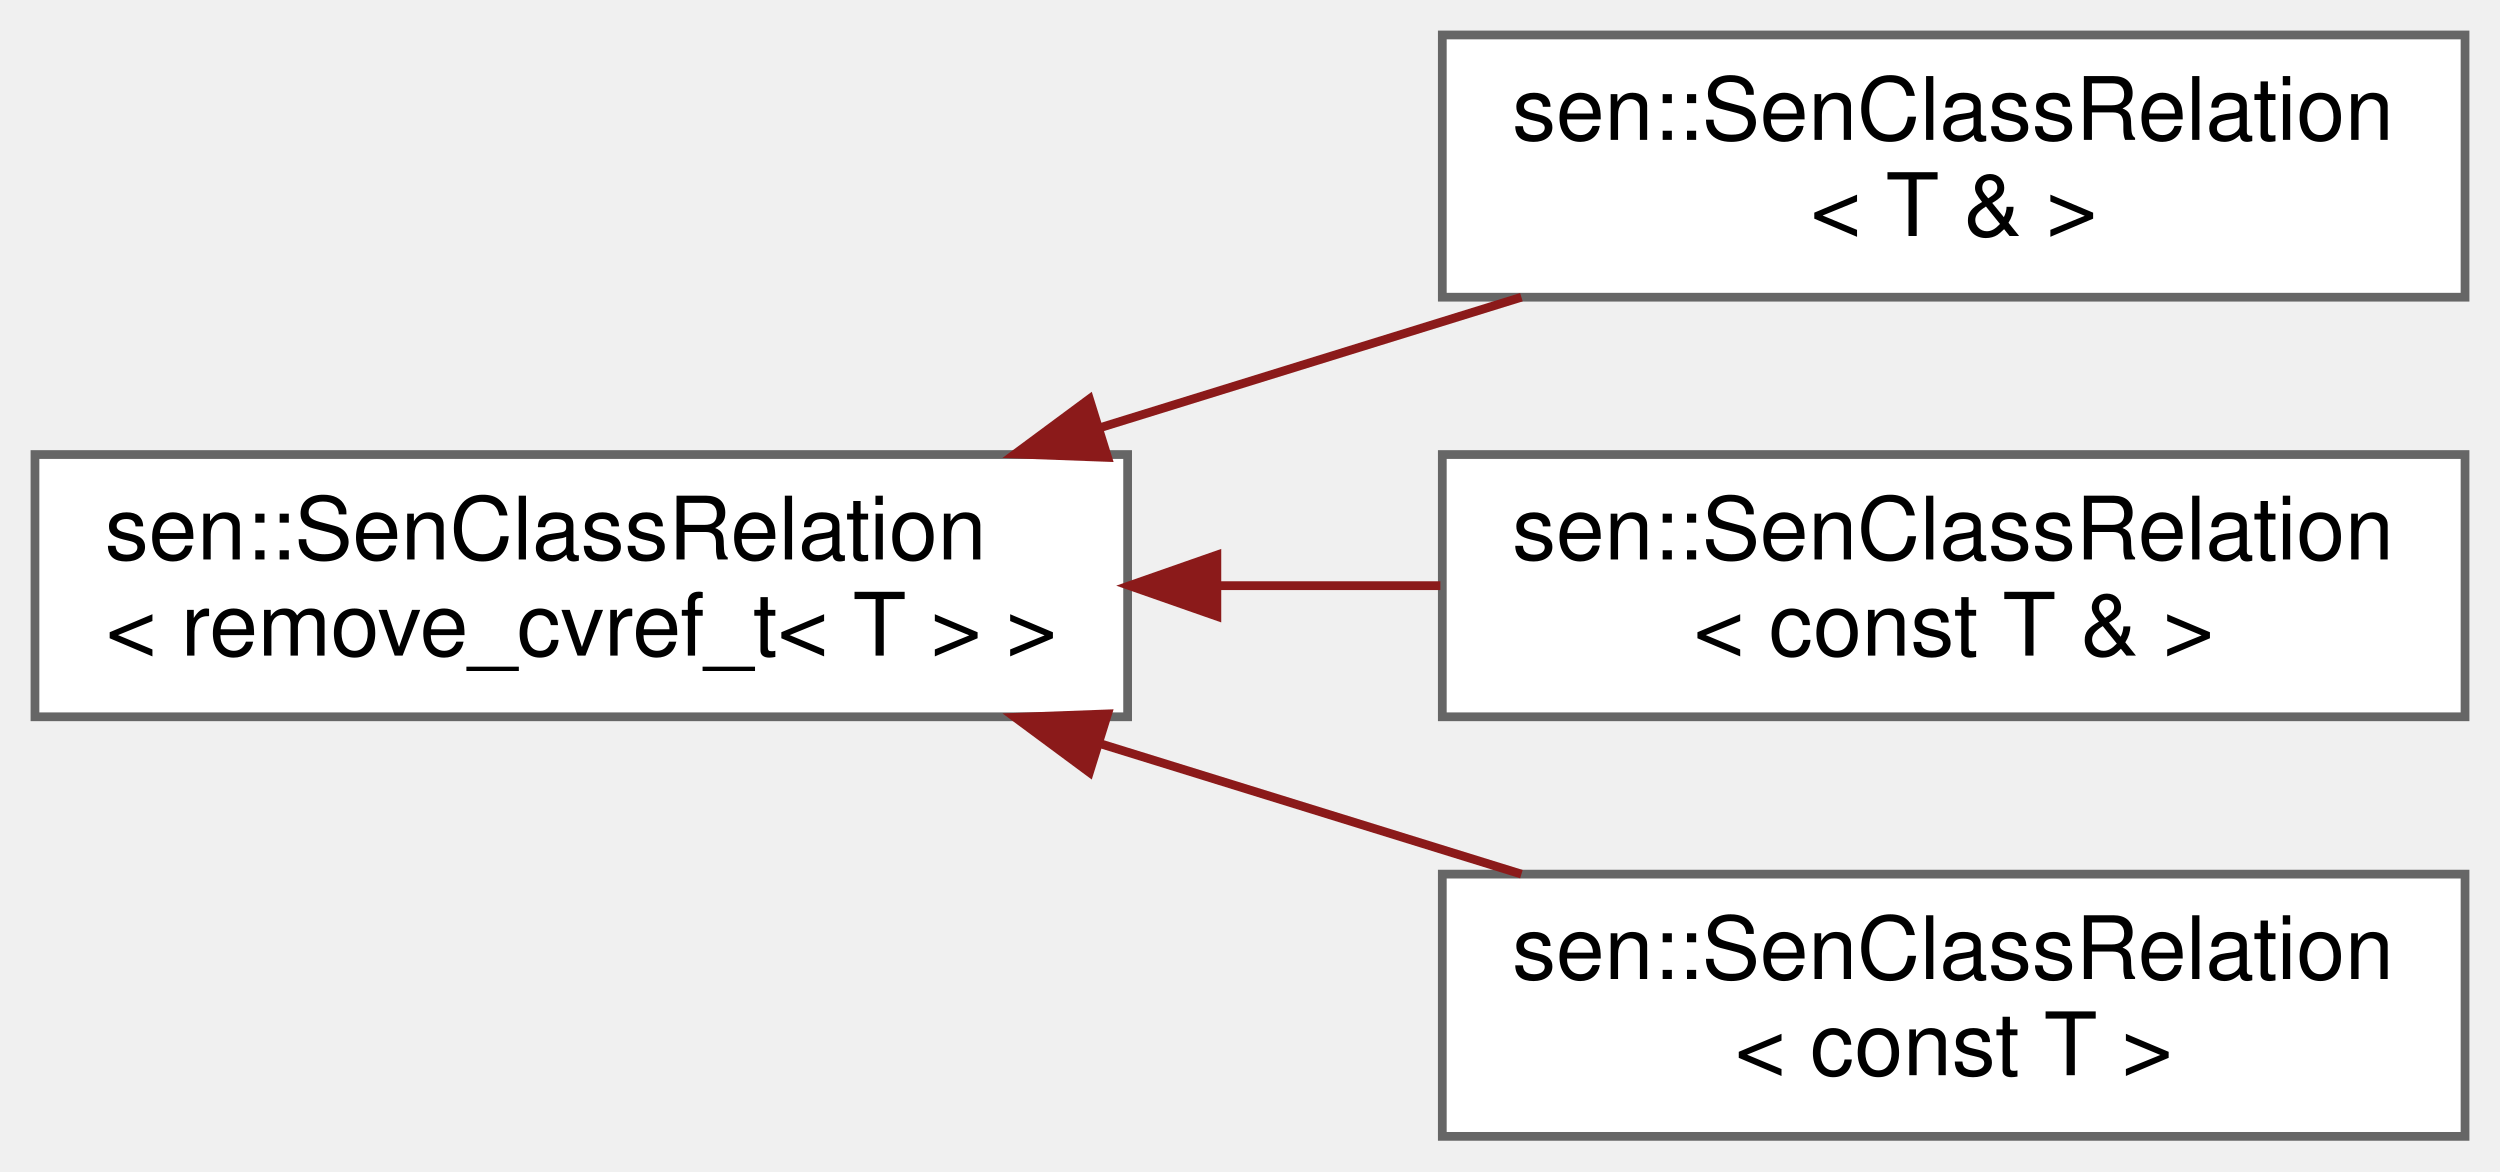
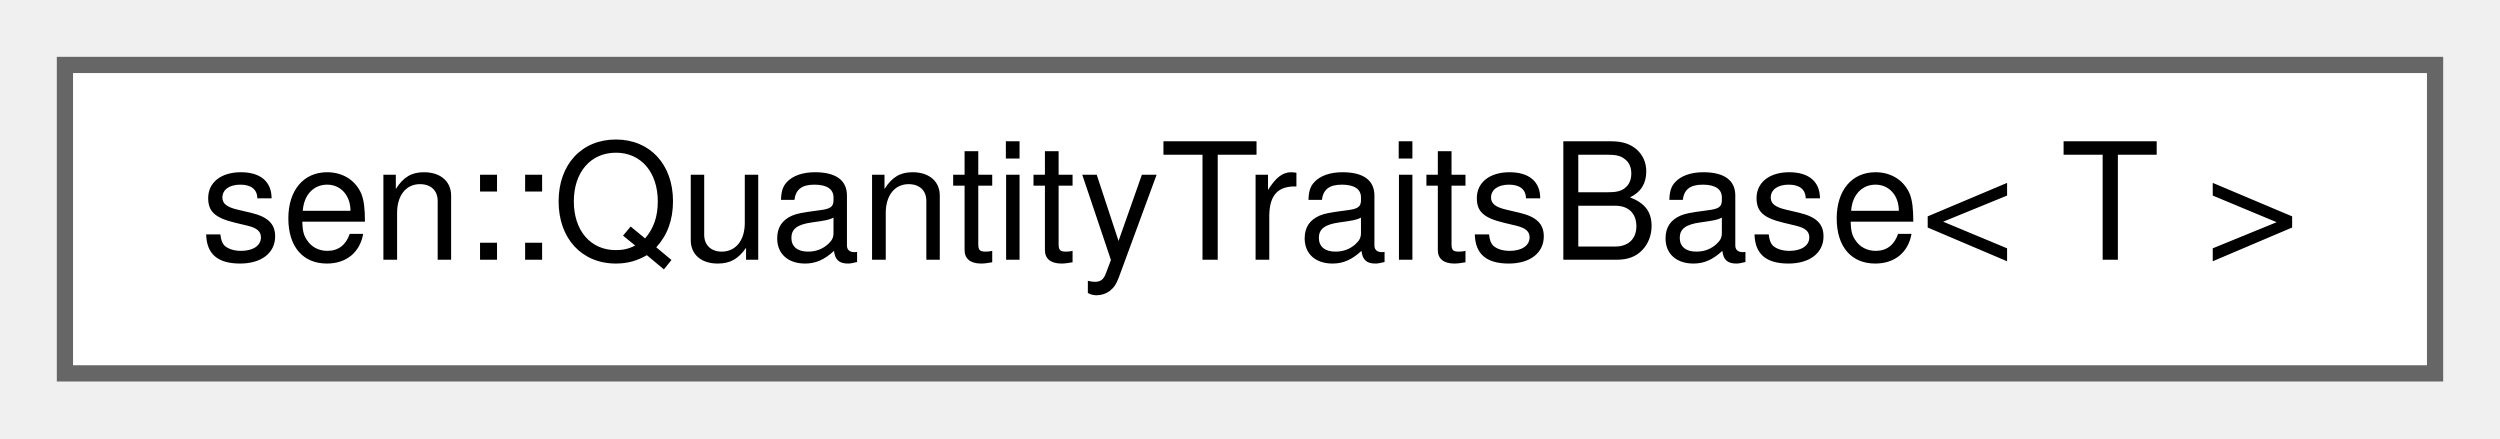
- <svg xmlns="http://www.w3.org/2000/svg" xmlns:xlink="http://www.w3.org/1999/xlink" width="286pt" height="134pt" viewBox="0.00 0.00 286.00 134.00">
-   <g id="graph0" class="graph" transform="scale(1 1) rotate(0) translate(4 130)">
+ <svg xmlns="http://www.w3.org/2000/svg" xmlns:xlink="http://www.w3.org/1999/xlink" width="154pt" height="27pt" viewBox="0.00 0.00 154.00 27.00">
+   <g id="graph0" class="graph" transform="scale(1 1) rotate(0) translate(4 23)">
    <g id="Node000000" class="node">
      <g id="a_Node000000">
-         <a xlink:href="structsen_1_1_sen_class_relation.html" target="_top" xlink:title=" ">
-           <polygon fill="white" stroke="#666666" points="125,-78 0,-78 0,-48 125,-48 125,-78" />
-           <text text-anchor="start" x="8" y="-66" font-family="Helvetica,sans-Serif" font-size="10.00">sen::SenClassRelation</text>
-           <text text-anchor="middle" x="62.5" y="-55" font-family="Helvetica,sans-Serif" font-size="10.00">&lt; remove_cvref_t&lt; T &gt; &gt;</text>
-         </a>
-       </g>
-     </g>
-     <g id="Node000001" class="node">
-       <g id="a_Node000001">
-         <a xlink:href="structsen_1_1_sen_class_relation_3_01_t_01_6_01_4.html" target="_top" xlink:title=" ">
-           <polygon fill="white" stroke="#666666" points="278,-126 161,-126 161,-96 278,-96 278,-126" />
-           <text text-anchor="start" x="169" y="-114" font-family="Helvetica,sans-Serif" font-size="10.00">sen::SenClassRelation</text>
-           <text text-anchor="middle" x="219.5" y="-103" font-family="Helvetica,sans-Serif" font-size="10.00">&lt; T &amp; &gt;</text>
-         </a>
-       </g>
-     </g>
-     <g id="edge33_Node000000_Node000001" class="edge">
-       <g id="a_edge33_Node000000_Node000001">
-         <a xlink:title=" ">
-           <path fill="none" stroke="#8b1a1a" d="M121.84,-81.07C137.73,-85.99 154.78,-91.27 170.05,-96" />
-           <polygon fill="#8b1a1a" stroke="#8b1a1a" points="122.71,-77.67 112.12,-78.06 120.63,-84.36 122.71,-77.67" />
-         </a>
-       </g>
-     </g>
-     <g id="Node000002" class="node">
-       <g id="a_Node000002">
-         <a xlink:href="structsen_1_1_sen_class_relation_3_01const_01_t_01_6_01_4.html" target="_top" xlink:title=" ">
-           <polygon fill="white" stroke="#666666" points="278,-78 161,-78 161,-48 278,-48 278,-78" />
-           <text text-anchor="start" x="169" y="-66" font-family="Helvetica,sans-Serif" font-size="10.00">sen::SenClassRelation</text>
-           <text text-anchor="middle" x="219.5" y="-55" font-family="Helvetica,sans-Serif" font-size="10.00">&lt; const T &amp; &gt;</text>
-         </a>
-       </g>
-     </g>
-     <g id="edge34_Node000000_Node000002" class="edge">
-       <g id="a_edge34_Node000000_Node000002">
-         <a xlink:title=" ">
-           <path fill="none" stroke="#8b1a1a" d="M135.48,-63C143.96,-63 152.53,-63 160.78,-63" />
-           <polygon fill="#8b1a1a" stroke="#8b1a1a" points="135.21,-59.5 125.21,-63 135.21,-66.5 135.21,-59.5" />
-         </a>
-       </g>
-     </g>
-     <g id="Node000003" class="node">
-       <g id="a_Node000003">
-         <a xlink:href="structsen_1_1_sen_class_relation_3_01const_01_t_01_4.html" target="_top" xlink:title=" ">
-           <polygon fill="white" stroke="#666666" points="278,-30 161,-30 161,0 278,0 278,-30" />
-           <text text-anchor="start" x="169" y="-18" font-family="Helvetica,sans-Serif" font-size="10.00">sen::SenClassRelation</text>
-           <text text-anchor="middle" x="219.5" y="-7" font-family="Helvetica,sans-Serif" font-size="10.00">&lt; const T &gt;</text>
-         </a>
-       </g>
-     </g>
-     <g id="edge35_Node000000_Node000003" class="edge">
-       <g id="a_edge35_Node000000_Node000003">
-         <a xlink:title=" ">
-           <path fill="none" stroke="#8b1a1a" d="M121.84,-44.93C137.73,-40.01 154.78,-34.73 170.05,-30" />
-           <polygon fill="#8b1a1a" stroke="#8b1a1a" points="120.63,-41.64 112.12,-47.94 122.71,-48.33 120.63,-41.64" />
+         <a xlink:href="structsen_1_1_quantity_traits_base.html" target="_top" xlink:title="Base class for quantity traits.">
+           <polygon fill="white" stroke="#666666" points="146,-19 0,-19 0,0 146,0 146,-19" />
+           <text text-anchor="middle" x="73" y="-7" font-family="Helvetica,sans-Serif" font-size="10.00">sen::QuantityTraitsBase&lt; T &gt;</text>
        </a>
      </g>
    </g>
  </g>
</svg>
